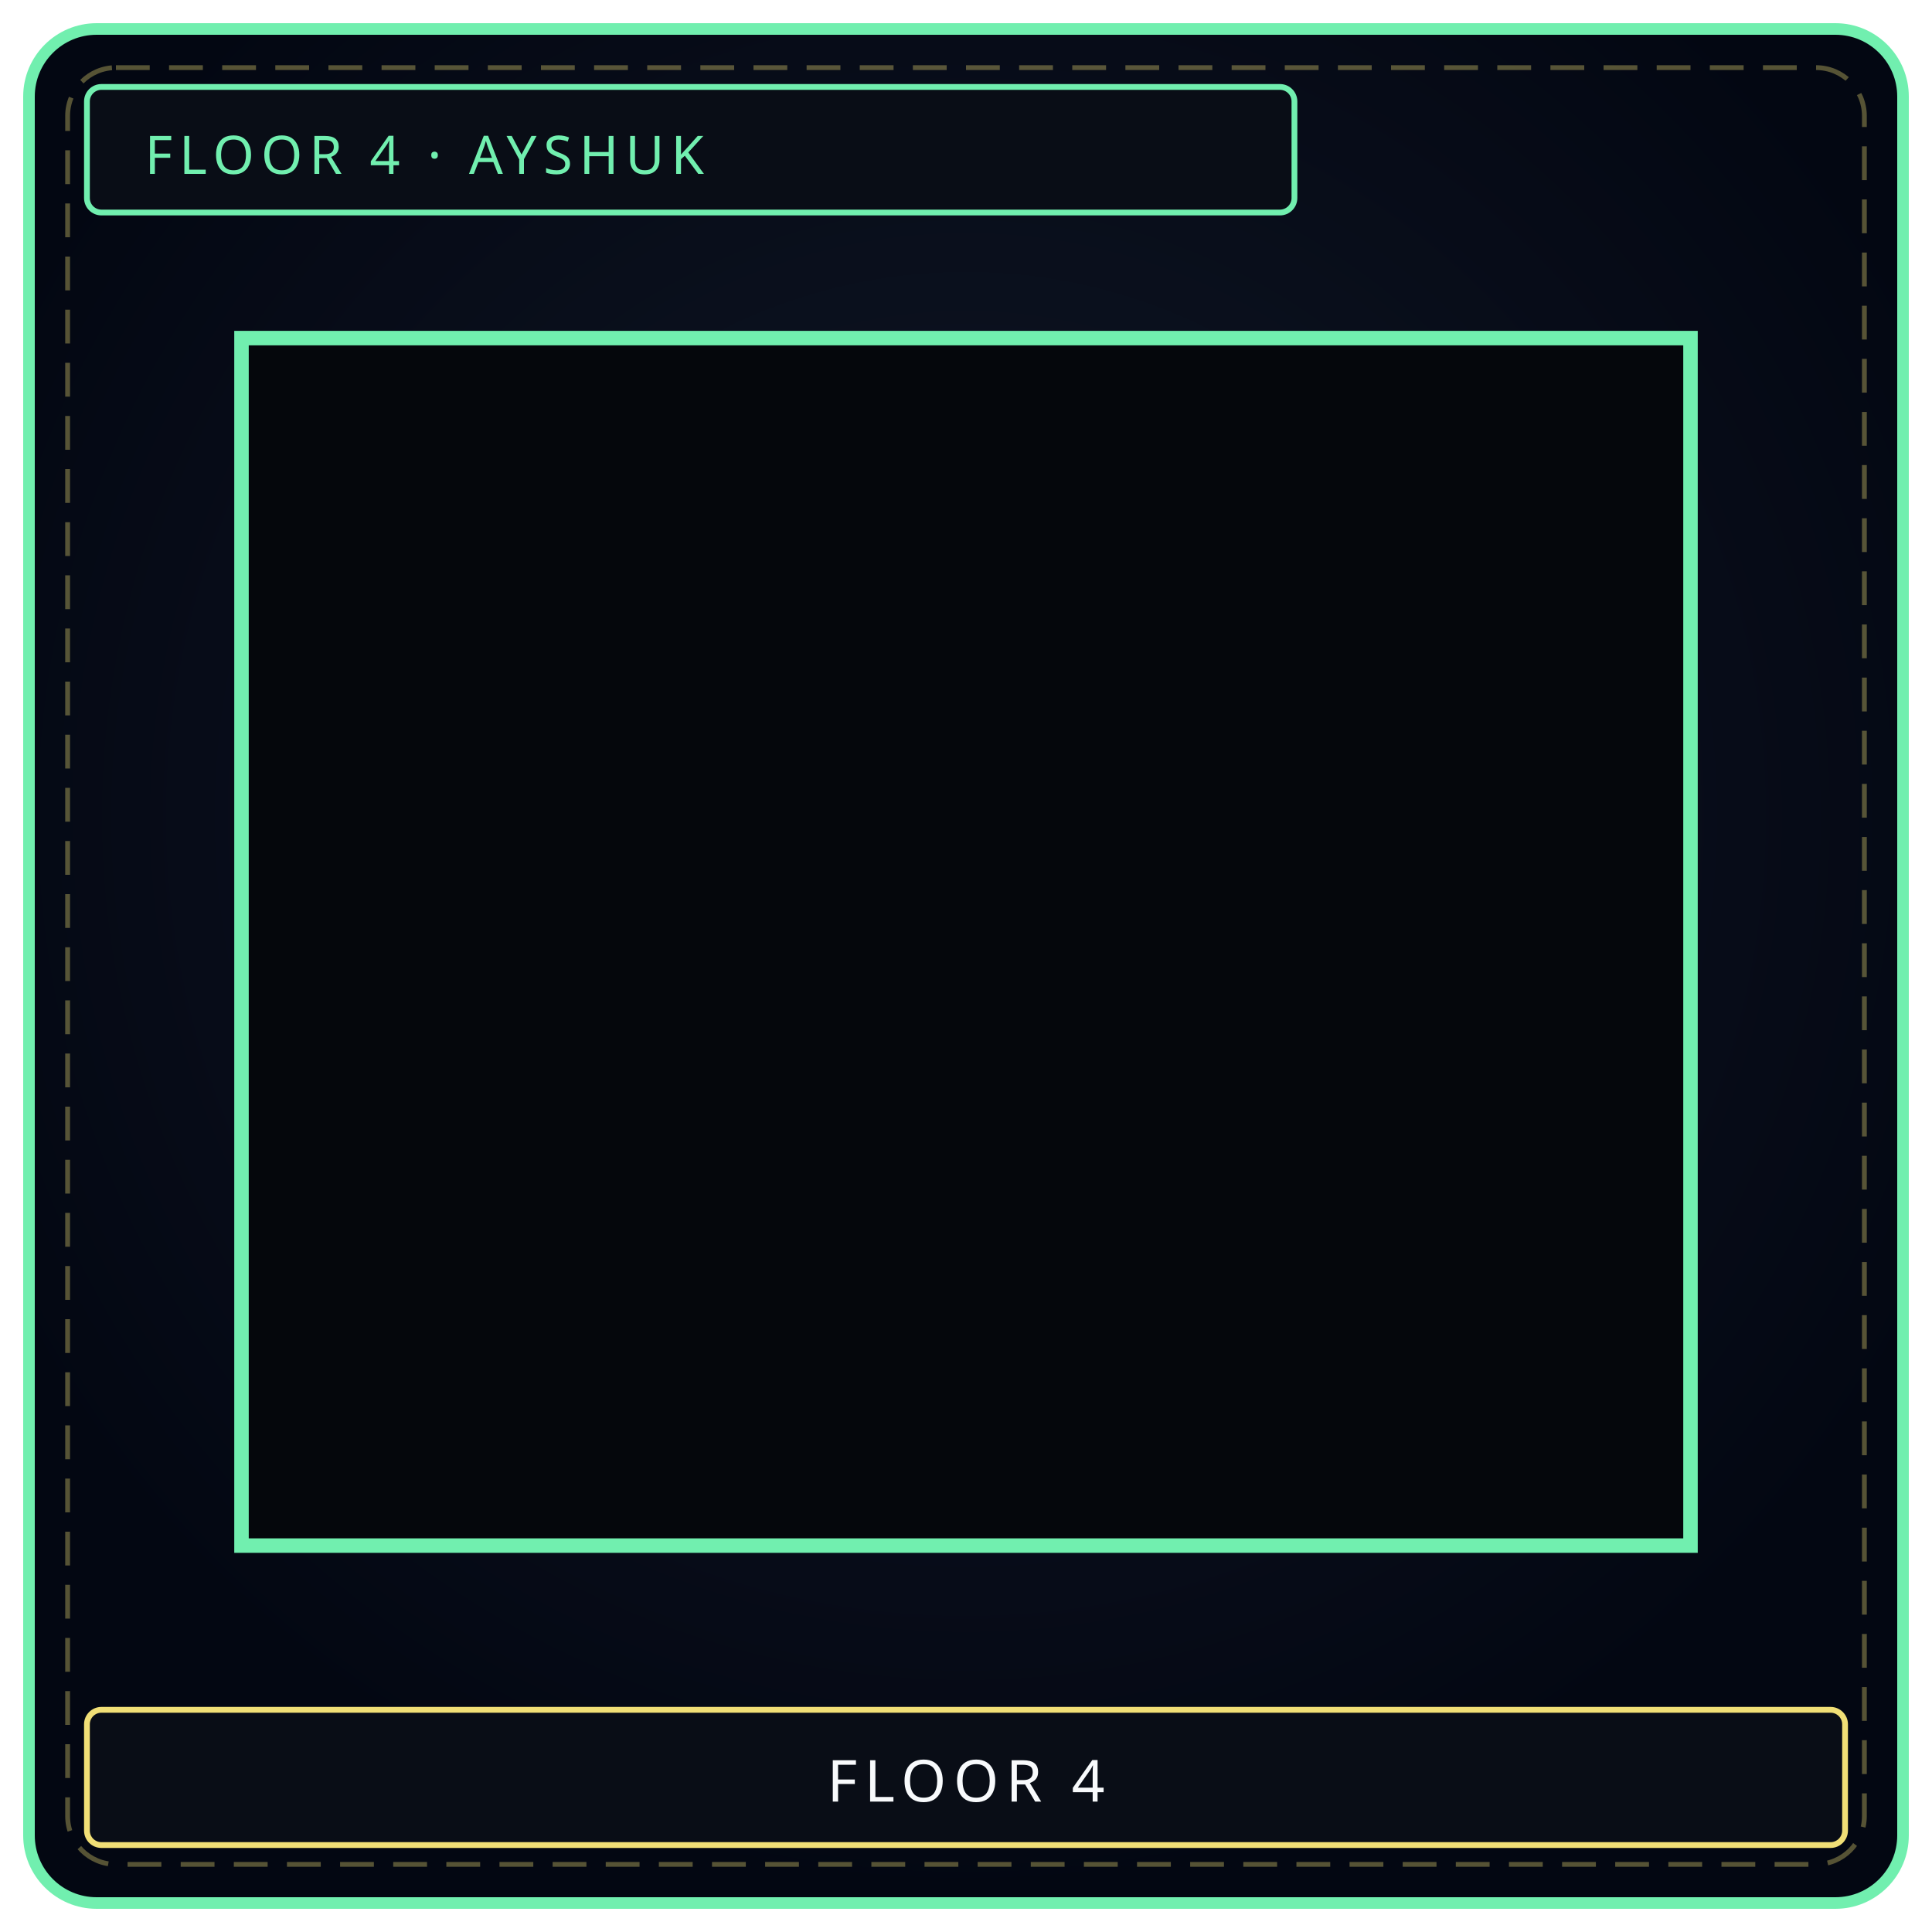
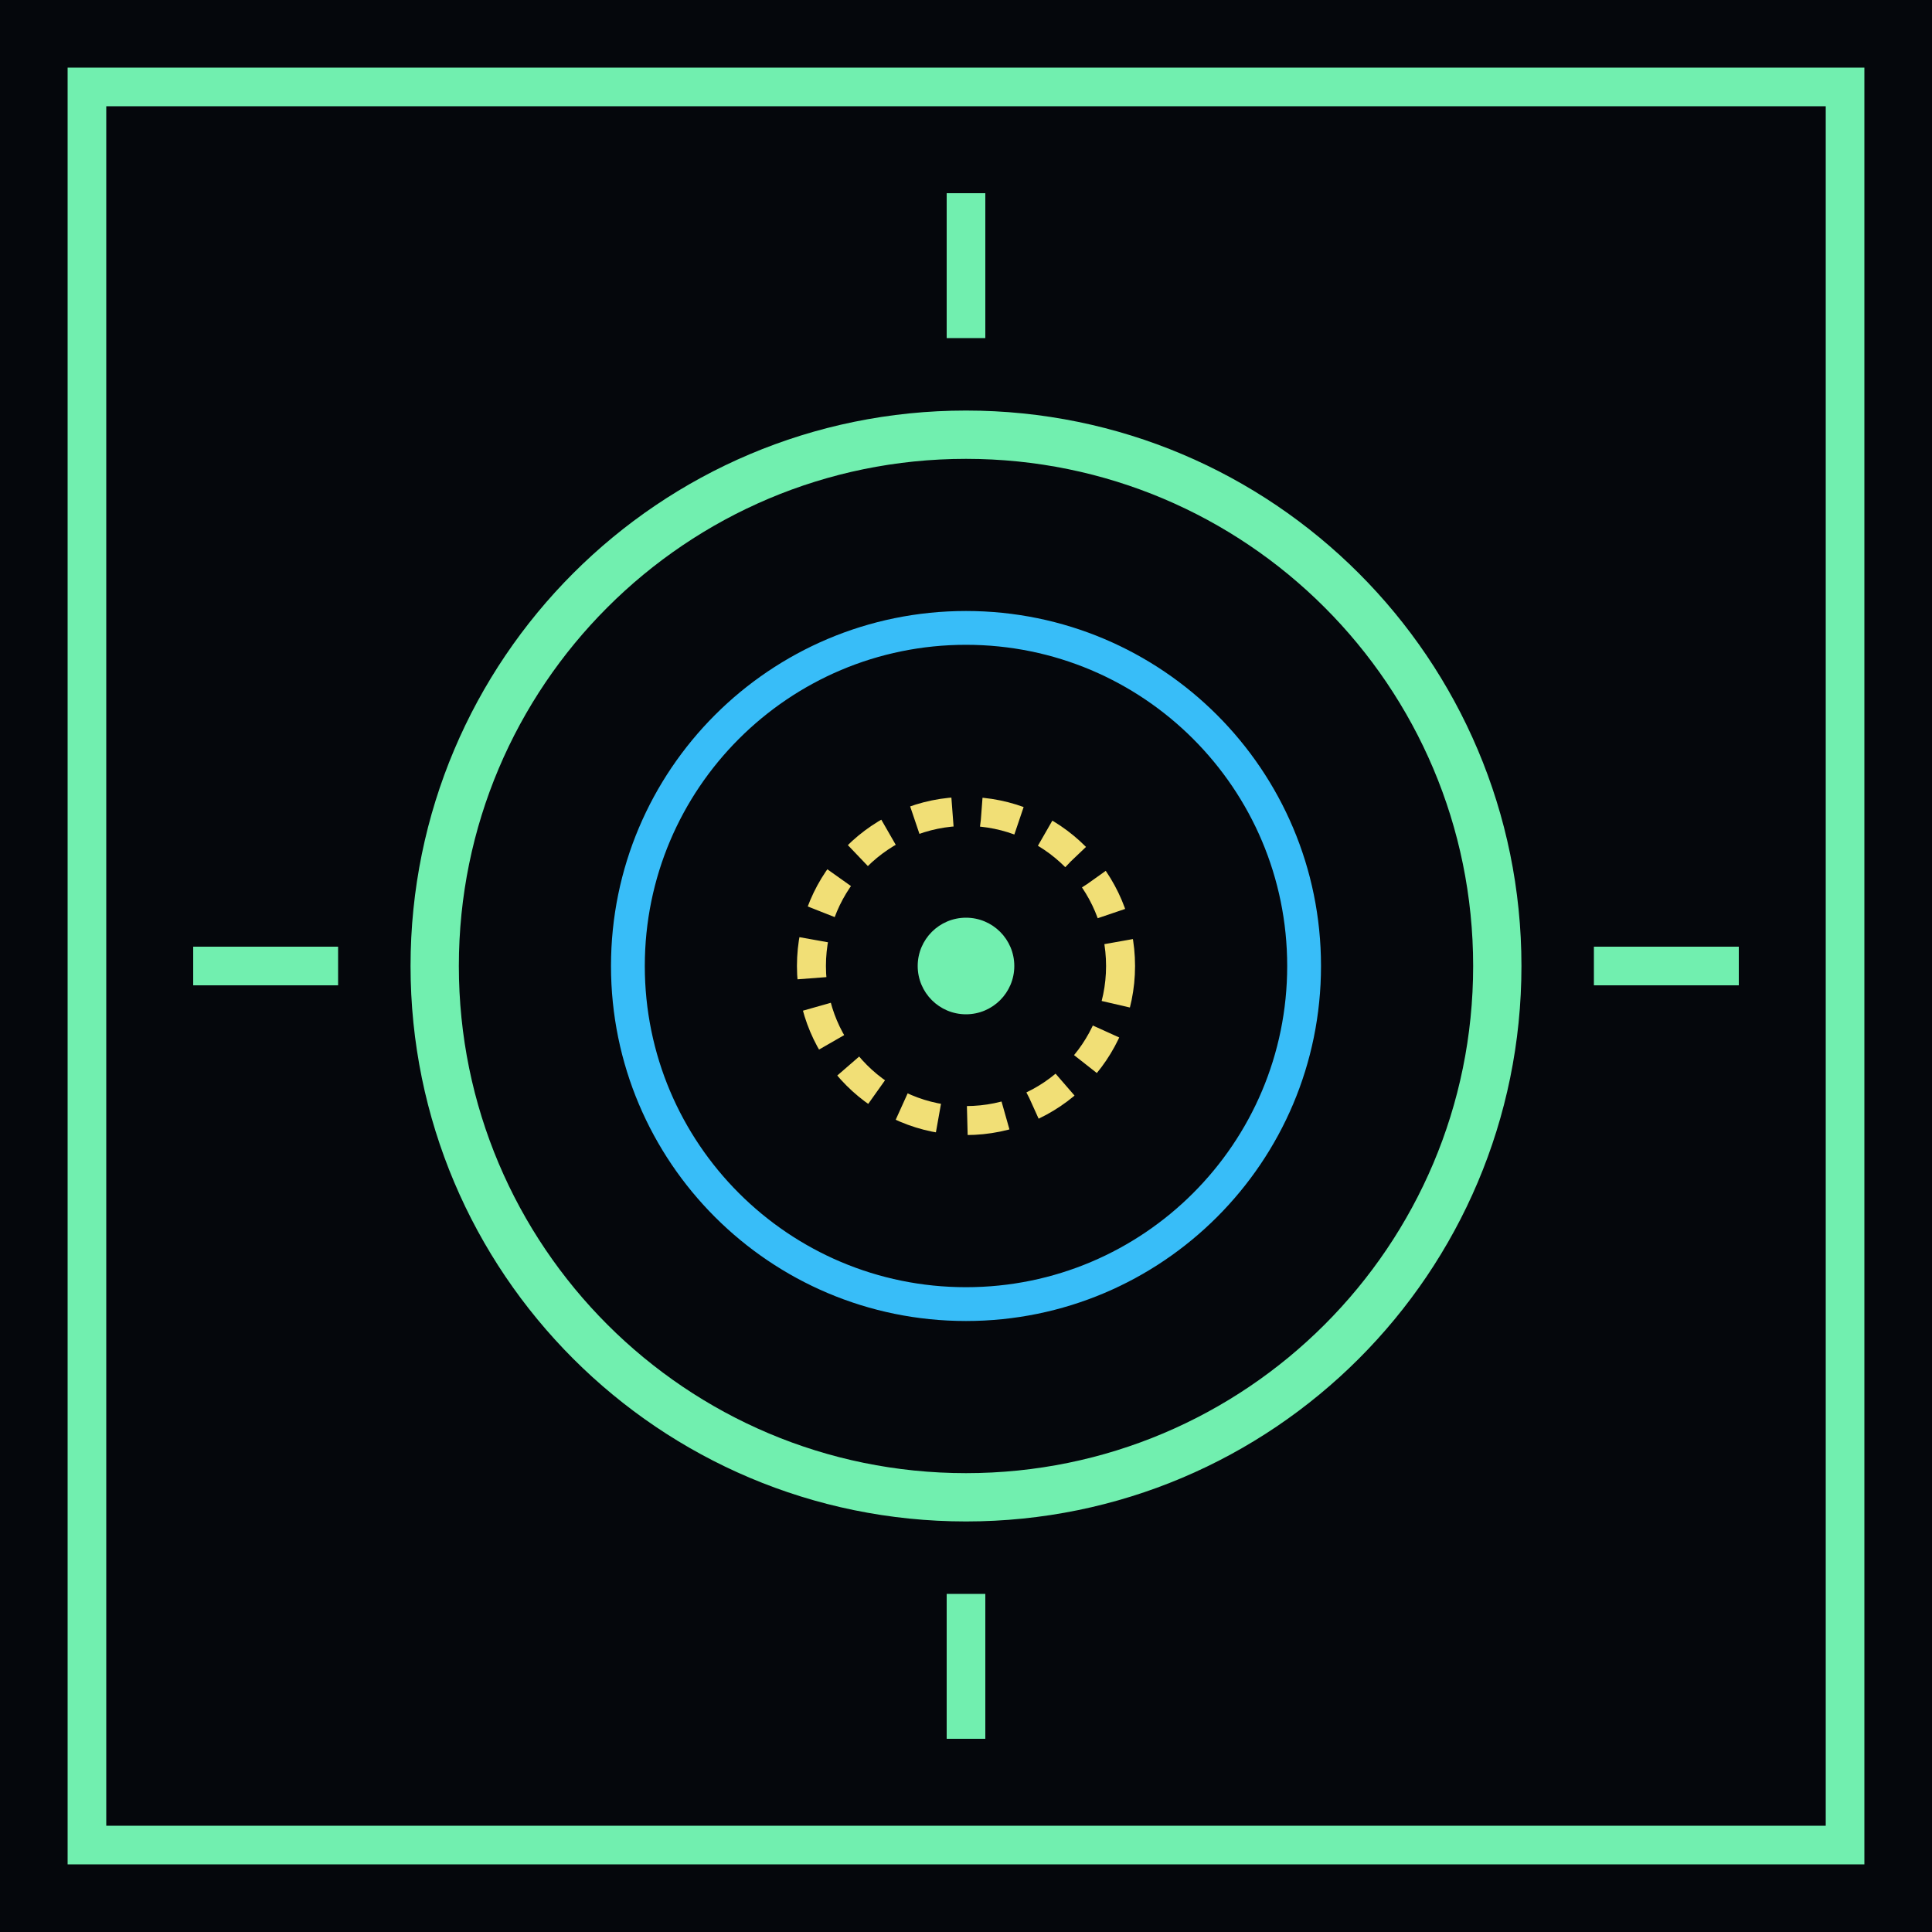
- <svg xmlns="http://www.w3.org/2000/svg" viewBox="0 0 400 400" width="100%" height="100%" role="img" aria-label="FLOOR 4">
-   <defs>
-     <radialGradient id="ibgf4i" cx="50%" cy="42%" r="58%">
-       <stop offset="0%" stop-color="#111827" />
-       <stop offset="100%" stop-color="#030712" />
-     </radialGradient>
-     <radialGradient id="iglf4i" cx="50%" cy="46%" r="42%">
-       <stop offset="0%" stop-color="#71efaf" stop-opacity=".22" />
-       <stop offset="100%" stop-color="#000" stop-opacity="0" />
-     </radialGradient>
-   </defs>
-   <rect x="6" y="6" width="388" height="388" rx="14" fill="url(#ibgf4i)" stroke="#71efaf" stroke-width="2.4" />
-   <rect x="14" y="14" width="372" height="372" rx="10" fill="none" stroke="#f1df76" stroke-width="1" stroke-dasharray="7 4" opacity=".35" />
-   <circle cx="200" cy="188" r="128" fill="url(#iglf4i)" />
-   <rect x="50" y="70" width="300" height="250" fill="#05070c" stroke="#71efaf" stroke-width="3" />
-   <g transform="translate(20,40) scale(0.9)">
-     <path d="M500 180 L620 80 L740 180 Z" fill="#064e3b" stroke="#71efaf" stroke-width="3" />
-     <rect x="860" y="90" width="160" height="90" fill="#0b1220" stroke="#71efaf" />
-     <circle cx="940" cy="135" r="20" fill="#71efaf" />
-   </g>
-   <rect x="18" y="18" width="250" height="26" rx="3" fill="#090d16" stroke="#71efaf" stroke-width="1.2" />
-   <text x="30" y="36" fill="#71efaf" font-family="Impact, Arial Black, sans-serif" font-size="11" letter-spacing="1.4">FLOOR 4  ·  AYSHUK</text>
-   <rect x="18" y="354" width="364" height="28" rx="3" fill="#090d16" stroke="#f1df76" stroke-width="1.2" />
-   <text x="200" y="373" text-anchor="middle" fill="#f8fafc" font-family="Impact, Arial Black, sans-serif" font-size="12" letter-spacing="1.5">FLOOR 4</text>
+ <svg xmlns="http://www.w3.org/2000/svg" viewBox="0 0 400 400" width="400" height="400" role="img">
+   <rect width="400" height="400" fill="#05070c" />
+   <rect x="18" y="18" width="364" height="364" fill="none" stroke="#71efaf" stroke-width="8" />
+   <circle cx="200" cy="200" r="110" fill="none" stroke="#71efaf" stroke-width="10" />
+   <circle cx="200" cy="200" r="70" fill="none" stroke="#38bdf8" stroke-width="7" />
+   <circle cx="200" cy="200" r="32" fill="none" stroke="#f1df76" stroke-width="6" stroke-dasharray="8 6" />
+   <circle cx="200" cy="200" r="10" fill="#71efaf" />
+   <path d="M200 70 V40 M200 330 V360 M70 200 H40 M330 200 H360" stroke="#71efaf" stroke-width="8" />
</svg>
